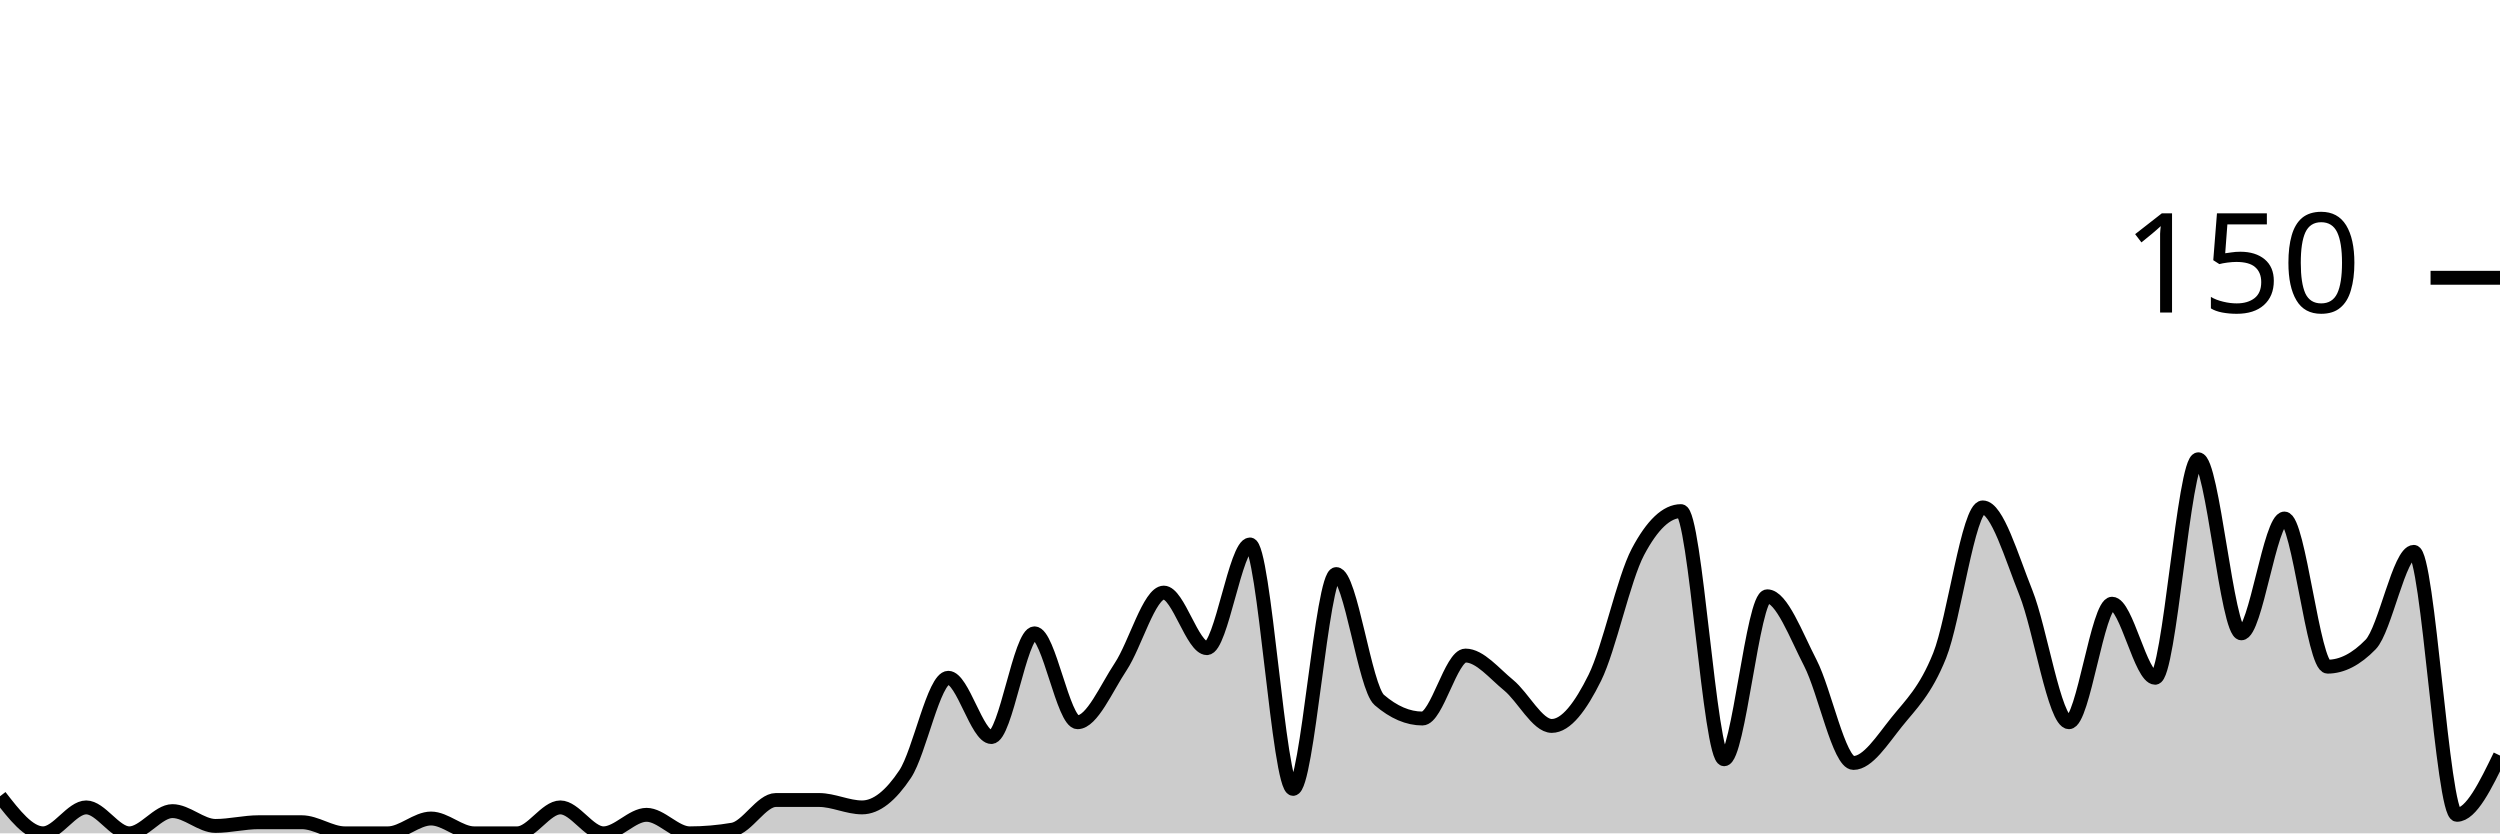
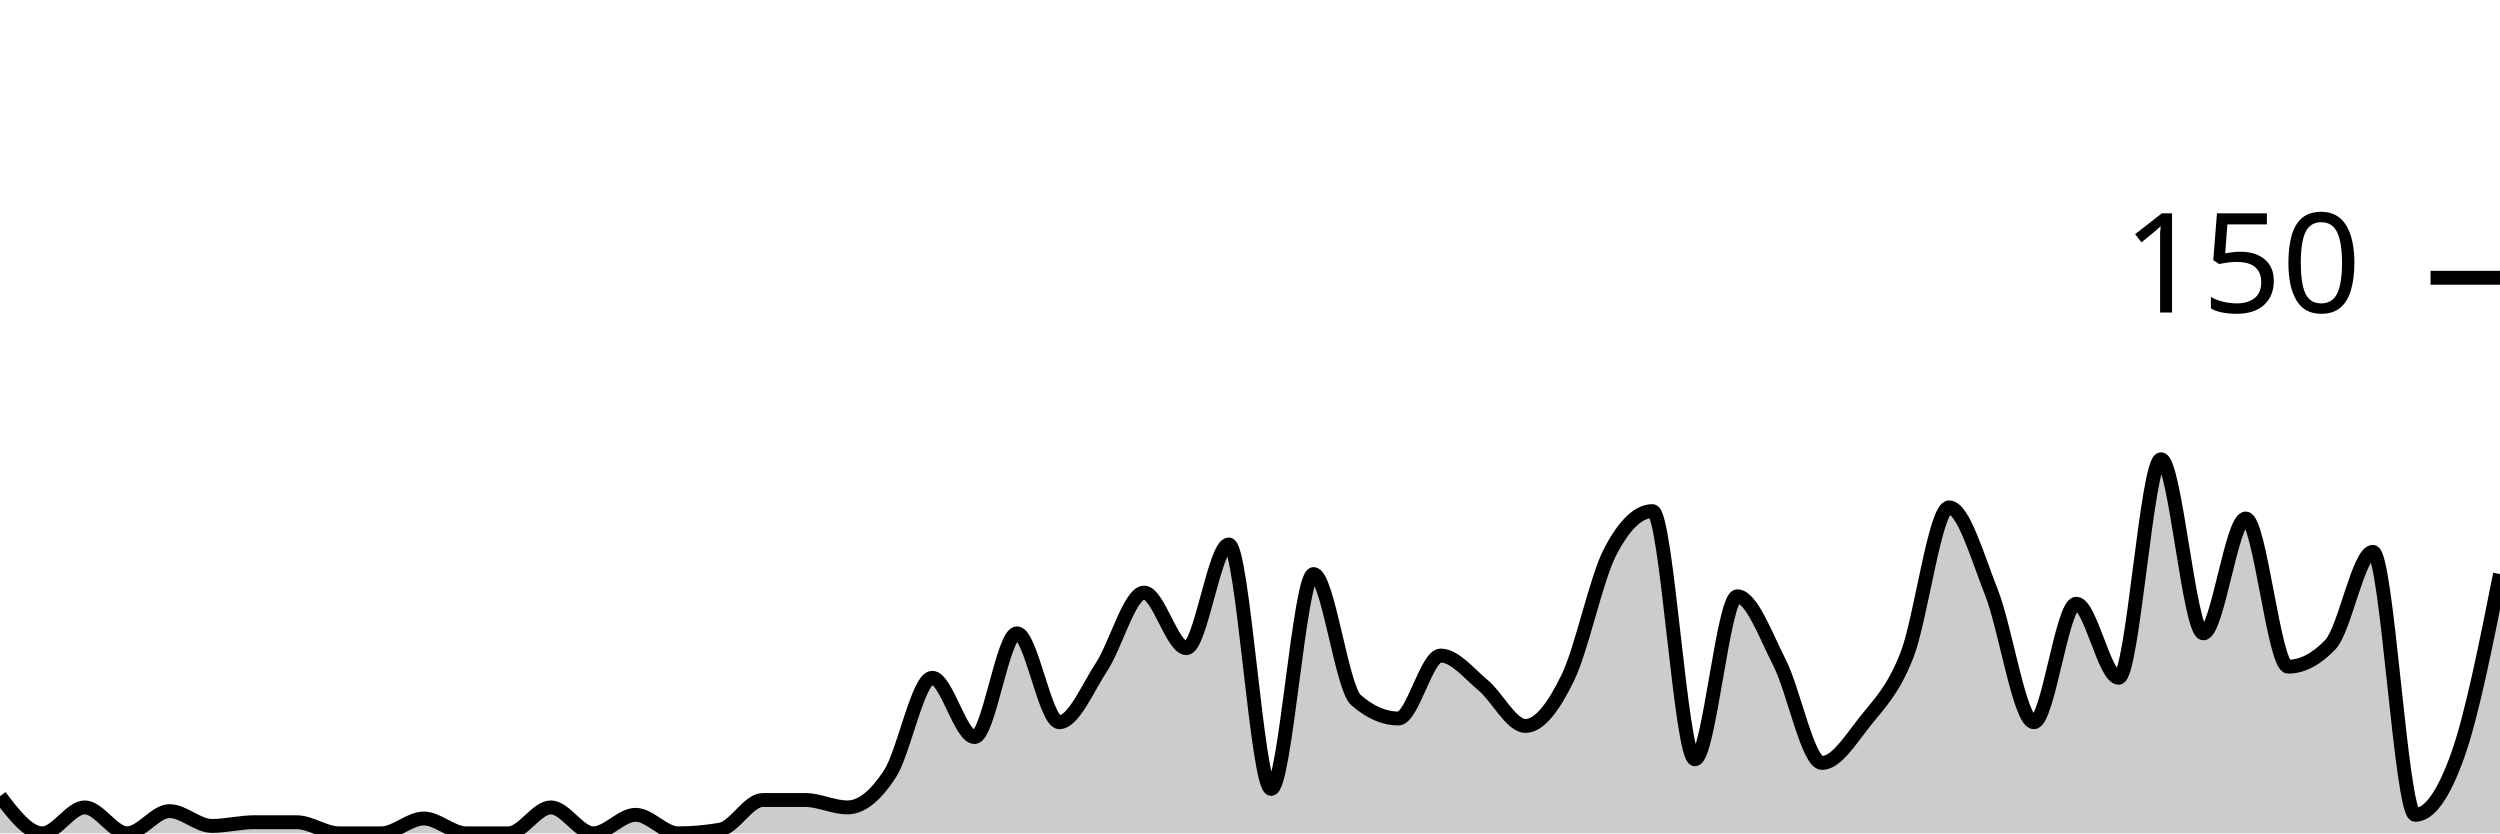
<svg xmlns="http://www.w3.org/2000/svg" viewBox="0 0 180 60">
  <g transform="translate(0,20)">
-     <path class="area" fill="rgba(0, 0, 0, 0.2)" d="M0,37.333C1.034,38.667,2.069,40,3.103,40C4.138,40,5.172,38.133,6.207,38.133C7.241,38.133,8.276,40,9.31,40C10.345,40,11.379,38.4,12.414,38.4C13.448,38.4,14.483,39.467,15.517,39.467C16.552,39.467,17.586,39.2,18.621,39.2C19.655,39.2,20.69,39.2,21.724,39.2C22.759,39.2,23.793,40,24.828,40C25.862,40,26.897,40,27.931,40C28.966,40,30,38.933,31.034,38.933C32.069,38.933,33.103,40,34.138,40C35.172,40,36.207,40,37.241,40C38.276,40,39.31,38.133,40.345,38.133C41.379,38.133,42.414,40,43.448,40C44.483,40,45.517,38.667,46.552,38.667C47.586,38.667,48.621,40,49.655,40C50.69,40,51.724,39.911,52.759,39.733C53.793,39.556,54.828,37.6,55.862,37.6C56.897,37.6,57.931,37.6,58.966,37.6C60,37.6,61.034,38.133,62.069,38.133C63.103,38.133,64.138,37.289,65.172,35.733C66.207,34.178,67.241,28.8,68.276,28.8C69.31,28.8,70.345,33.067,71.379,33.067C72.414,33.067,73.448,25.6,74.483,25.6C75.517,25.6,76.552,32,77.586,32C78.621,32,79.655,29.556,80.69,28C81.724,26.444,82.759,22.667,83.793,22.667C84.828,22.667,85.862,26.667,86.897,26.667C87.931,26.667,88.966,19.2,90,19.2C91.034,19.2,92.069,36.8,93.103,36.8C94.138,36.8,95.172,21.333,96.207,21.333C97.241,21.333,98.276,29.511,99.31,30.4C100.345,31.289,101.379,31.733,102.414,31.733C103.448,31.733,104.483,27.2,105.517,27.2C106.552,27.2,107.586,28.489,108.621,29.333C109.655,30.178,110.69,32.267,111.724,32.267C112.759,32.267,113.793,30.889,114.828,28.8C115.862,26.711,116.897,21.689,117.931,19.733C118.966,17.778,120,16.8,121.034,16.8C122.069,16.8,123.103,34.667,124.138,34.667C125.172,34.667,126.207,22.933,127.241,22.933C128.276,22.933,129.31,25.733,130.345,27.733C131.379,29.733,132.414,34.933,133.448,34.933C134.483,34.933,135.517,33.289,136.552,32C137.586,30.711,138.621,29.778,139.655,27.2C140.69,24.622,141.724,16.533,142.759,16.533C143.793,16.533,144.828,20.089,145.862,22.667C146.897,25.244,147.931,32,148.966,32C150,32,151.034,23.467,152.069,23.467C153.103,23.467,154.138,28.8,155.172,28.8C156.207,28.8,157.241,13.067,158.276,13.067C159.31,13.067,160.345,25.6,161.379,25.6C162.414,25.6,163.448,17.333,164.483,17.333C165.517,17.333,166.552,28,167.586,28C168.621,28,169.655,27.467,170.69,26.4C171.724,25.333,172.759,19.733,173.793,19.733C174.828,19.733,175.862,38.667,176.897,38.667C177.931,38.667,178.966,36.533,180,34.4L180,40C178.966,40,177.931,40,176.897,40C175.862,40,174.828,40,173.793,40C172.759,40,171.724,40,170.69,40C169.655,40,168.621,40,167.586,40C166.552,40,165.517,40,164.483,40C163.448,40,162.414,40,161.379,40C160.345,40,159.31,40,158.276,40C157.241,40,156.207,40,155.172,40C154.138,40,153.103,40,152.069,40C151.034,40,150,40,148.966,40C147.931,40,146.897,40,145.862,40C144.828,40,143.793,40,142.759,40C141.724,40,140.69,40,139.655,40C138.621,40,137.586,40,136.552,40C135.517,40,134.483,40,133.448,40C132.414,40,131.379,40,130.345,40C129.31,40,128.276,40,127.241,40C126.207,40,125.172,40,124.138,40C123.103,40,122.069,40,121.034,40C120,40,118.966,40,117.931,40C116.897,40,115.862,40,114.828,40C113.793,40,112.759,40,111.724,40C110.69,40,109.655,40,108.621,40C107.586,40,106.552,40,105.517,40C104.483,40,103.448,40,102.414,40C101.379,40,100.345,40,99.31,40C98.276,40,97.241,40,96.207,40C95.172,40,94.138,40,93.103,40C92.069,40,91.034,40,90,40C88.966,40,87.931,40,86.897,40C85.862,40,84.828,40,83.793,40C82.759,40,81.724,40,80.69,40C79.655,40,78.621,40,77.586,40C76.552,40,75.517,40,74.483,40C73.448,40,72.414,40,71.379,40C70.345,40,69.31,40,68.276,40C67.241,40,66.207,40,65.172,40C64.138,40,63.103,40,62.069,40C61.034,40,60,40,58.966,40C57.931,40,56.897,40,55.862,40C54.828,40,53.793,40,52.759,40C51.724,40,50.69,40,49.655,40C48.621,40,47.586,40,46.552,40C45.517,40,44.483,40,43.448,40C42.414,40,41.379,40,40.345,40C39.31,40,38.276,40,37.241,40C36.207,40,35.172,40,34.138,40C33.103,40,32.069,40,31.034,40C30,40,28.966,40,27.931,40C26.897,40,25.862,40,24.828,40C23.793,40,22.759,40,21.724,40C20.69,40,19.655,40,18.621,40C17.586,40,16.552,40,15.517,40C14.483,40,13.448,40,12.414,40C11.379,40,10.345,40,9.31,40C8.276,40,7.241,40,6.207,40C5.172,40,4.138,40,3.103,40C2.069,40,1.034,40,0,40Z" />
-     <path class="line" stroke="black" fill="none" d="M0,37.333C1.034,38.667,2.069,40,3.103,40C4.138,40,5.172,38.133,6.207,38.133C7.241,38.133,8.276,40,9.31,40C10.345,40,11.379,38.4,12.414,38.4C13.448,38.4,14.483,39.467,15.517,39.467C16.552,39.467,17.586,39.2,18.621,39.2C19.655,39.2,20.69,39.2,21.724,39.2C22.759,39.2,23.793,40,24.828,40C25.862,40,26.897,40,27.931,40C28.966,40,30,38.933,31.034,38.933C32.069,38.933,33.103,40,34.138,40C35.172,40,36.207,40,37.241,40C38.276,40,39.31,38.133,40.345,38.133C41.379,38.133,42.414,40,43.448,40C44.483,40,45.517,38.667,46.552,38.667C47.586,38.667,48.621,40,49.655,40C50.69,40,51.724,39.911,52.759,39.733C53.793,39.556,54.828,37.6,55.862,37.6C56.897,37.6,57.931,37.6,58.966,37.6C60,37.6,61.034,38.133,62.069,38.133C63.103,38.133,64.138,37.289,65.172,35.733C66.207,34.178,67.241,28.8,68.276,28.8C69.31,28.8,70.345,33.067,71.379,33.067C72.414,33.067,73.448,25.6,74.483,25.6C75.517,25.6,76.552,32,77.586,32C78.621,32,79.655,29.556,80.69,28C81.724,26.444,82.759,22.667,83.793,22.667C84.828,22.667,85.862,26.667,86.897,26.667C87.931,26.667,88.966,19.2,90,19.2C91.034,19.2,92.069,36.8,93.103,36.8C94.138,36.8,95.172,21.333,96.207,21.333C97.241,21.333,98.276,29.511,99.31,30.4C100.345,31.289,101.379,31.733,102.414,31.733C103.448,31.733,104.483,27.2,105.517,27.2C106.552,27.2,107.586,28.489,108.621,29.333C109.655,30.178,110.69,32.267,111.724,32.267C112.759,32.267,113.793,30.889,114.828,28.8C115.862,26.711,116.897,21.689,117.931,19.733C118.966,17.778,120,16.8,121.034,16.8C122.069,16.8,123.103,34.667,124.138,34.667C125.172,34.667,126.207,22.933,127.241,22.933C128.276,22.933,129.31,25.733,130.345,27.733C131.379,29.733,132.414,34.933,133.448,34.933C134.483,34.933,135.517,33.289,136.552,32C137.586,30.711,138.621,29.778,139.655,27.2C140.69,24.622,141.724,16.533,142.759,16.533C143.793,16.533,144.828,20.089,145.862,22.667C146.897,25.244,147.931,32,148.966,32C150,32,151.034,23.467,152.069,23.467C153.103,23.467,154.138,28.8,155.172,28.8C156.207,28.8,157.241,13.067,158.276,13.067C159.31,13.067,160.345,25.6,161.379,25.6C162.414,25.6,163.448,17.333,164.483,17.333C165.517,17.333,166.552,28,167.586,28C168.621,28,169.655,27.467,170.69,26.4C171.724,25.333,172.759,19.733,173.793,19.733C174.828,19.733,175.862,38.667,176.897,38.667C177.931,38.667,178.966,36.533,180,34.4" />
+     <path class="area" fill="rgba(0, 0, 0, 0.2)" d="M0,37.333C1.017,38.667,2.034,40,3.051,40C4.068,40,5.085,38.133,6.102,38.133C7.119,38.133,8.136,40,9.153,40C10.169,40,11.186,38.4,12.203,38.4C13.22,38.4,14.237,39.467,15.254,39.467C16.271,39.467,17.288,39.2,18.305,39.2C19.322,39.2,20.339,39.2,21.356,39.2C22.373,39.2,23.39,40,24.407,40C25.424,40,26.441,40,27.458,40C28.475,40,29.492,38.933,30.508,38.933C31.525,38.933,32.542,40,33.559,40C34.576,40,35.593,40,36.61,40C37.627,40,38.644,38.133,39.661,38.133C40.678,38.133,41.695,40,42.712,40C43.729,40,44.746,38.667,45.763,38.667C46.78,38.667,47.797,40,48.814,40C49.831,40,50.847,39.911,51.864,39.733C52.881,39.556,53.898,37.6,54.915,37.6C55.932,37.6,56.949,37.6,57.966,37.6C58.983,37.6,60,38.133,61.017,38.133C62.034,38.133,63.051,37.289,64.068,35.733C65.085,34.178,66.102,28.8,67.119,28.8C68.136,28.8,69.153,33.067,70.169,33.067C71.186,33.067,72.203,25.6,73.22,25.6C74.237,25.6,75.254,32,76.271,32C77.288,32,78.305,29.556,79.322,28C80.339,26.444,81.356,22.667,82.373,22.667C83.39,22.667,84.407,26.667,85.424,26.667C86.441,26.667,87.458,19.2,88.475,19.2C89.492,19.2,90.508,36.8,91.525,36.8C92.542,36.8,93.559,21.333,94.576,21.333C95.593,21.333,96.61,29.511,97.627,30.4C98.644,31.289,99.661,31.733,100.678,31.733C101.695,31.733,102.712,27.2,103.729,27.2C104.746,27.2,105.763,28.489,106.78,29.333C107.797,30.178,108.814,32.267,109.831,32.267C110.847,32.267,111.864,30.889,112.881,28.8C113.898,26.711,114.915,21.689,115.932,19.733C116.949,17.778,117.966,16.8,118.983,16.8C120,16.8,121.017,34.667,122.034,34.667C123.051,34.667,124.068,22.933,125.085,22.933C126.102,22.933,127.119,25.733,128.136,27.733C129.153,29.733,130.169,34.933,131.186,34.933C132.203,34.933,133.22,33.289,134.237,32C135.254,30.711,136.271,29.778,137.288,27.2C138.305,24.622,139.322,16.533,140.339,16.533C141.356,16.533,142.373,20.089,143.39,22.667C144.407,25.244,145.424,32,146.441,32C147.458,32,148.475,23.467,149.492,23.467C150.508,23.467,151.525,28.8,152.542,28.8C153.559,28.8,154.576,13.067,155.593,13.067C156.61,13.067,157.627,25.6,158.644,25.6C159.661,25.6,160.678,17.333,161.695,17.333C162.712,17.333,163.729,28,164.746,28C165.763,28,166.78,27.467,167.797,26.4C168.814,25.333,169.831,19.733,170.847,19.733C171.864,19.733,172.881,38.667,173.898,38.667C174.915,38.667,175.932,37.244,176.949,34.4C177.966,31.556,178.983,26.444,180,21.333L180,40C178.983,40,177.966,40,176.949,40C175.932,40,174.915,40,173.898,40C172.881,40,171.864,40,170.847,40C169.831,40,168.814,40,167.797,40C166.78,40,165.763,40,164.746,40C163.729,40,162.712,40,161.695,40C160.678,40,159.661,40,158.644,40C157.627,40,156.61,40,155.593,40C154.576,40,153.559,40,152.542,40C151.525,40,150.508,40,149.492,40C148.475,40,147.458,40,146.441,40C145.424,40,144.407,40,143.39,40C142.373,40,141.356,40,140.339,40C139.322,40,138.305,40,137.288,40C136.271,40,135.254,40,134.237,40C133.22,40,132.203,40,131.186,40C130.169,40,129.153,40,128.136,40C127.119,40,126.102,40,125.085,40C124.068,40,123.051,40,122.034,40C121.017,40,120,40,118.983,40C117.966,40,116.949,40,115.932,40C114.915,40,113.898,40,112.881,40C111.864,40,110.847,40,109.831,40C108.814,40,107.797,40,106.78,40C105.763,40,104.746,40,103.729,40C102.712,40,101.695,40,100.678,40C99.661,40,98.644,40,97.627,40C96.61,40,95.593,40,94.576,40C93.559,40,92.542,40,91.525,40C90.508,40,89.492,40,88.475,40C87.458,40,86.441,40,85.424,40C84.407,40,83.39,40,82.373,40C81.356,40,80.339,40,79.322,40C78.305,40,77.288,40,76.271,40C75.254,40,74.237,40,73.22,40C72.203,40,71.186,40,70.169,40C69.153,40,68.136,40,67.119,40C66.102,40,65.085,40,64.068,40C63.051,40,62.034,40,61.017,40C60,40,58.983,40,57.966,40C56.949,40,55.932,40,54.915,40C53.898,40,52.881,40,51.864,40C50.847,40,49.831,40,48.814,40C47.797,40,46.78,40,45.763,40C44.746,40,43.729,40,42.712,40C41.695,40,40.678,40,39.661,40C38.644,40,37.627,40,36.61,40C35.593,40,34.576,40,33.559,40C32.542,40,31.525,40,30.508,40C29.492,40,28.475,40,27.458,40C26.441,40,25.424,40,24.407,40C23.39,40,22.373,40,21.356,40C20.339,40,19.322,40,18.305,40C17.288,40,16.271,40,15.254,40C14.237,40,13.22,40,12.203,40C11.186,40,10.169,40,9.153,40C8.136,40,7.119,40,6.102,40C5.085,40,4.068,40,3.051,40C2.034,40,1.017,40,0,40Z" />
+     <path class="line" stroke="black" fill="none" d="M0,37.333C1.017,38.667,2.034,40,3.051,40C4.068,40,5.085,38.133,6.102,38.133C7.119,38.133,8.136,40,9.153,40C10.169,40,11.186,38.4,12.203,38.4C13.22,38.4,14.237,39.467,15.254,39.467C16.271,39.467,17.288,39.2,18.305,39.2C19.322,39.2,20.339,39.2,21.356,39.2C22.373,39.2,23.39,40,24.407,40C25.424,40,26.441,40,27.458,40C28.475,40,29.492,38.933,30.508,38.933C31.525,38.933,32.542,40,33.559,40C34.576,40,35.593,40,36.61,40C37.627,40,38.644,38.133,39.661,38.133C40.678,38.133,41.695,40,42.712,40C43.729,40,44.746,38.667,45.763,38.667C46.78,38.667,47.797,40,48.814,40C49.831,40,50.847,39.911,51.864,39.733C52.881,39.556,53.898,37.6,54.915,37.6C55.932,37.6,56.949,37.6,57.966,37.6C58.983,37.6,60,38.133,61.017,38.133C62.034,38.133,63.051,37.289,64.068,35.733C65.085,34.178,66.102,28.8,67.119,28.8C68.136,28.8,69.153,33.067,70.169,33.067C71.186,33.067,72.203,25.6,73.22,25.6C74.237,25.6,75.254,32,76.271,32C77.288,32,78.305,29.556,79.322,28C80.339,26.444,81.356,22.667,82.373,22.667C83.39,22.667,84.407,26.667,85.424,26.667C86.441,26.667,87.458,19.2,88.475,19.2C89.492,19.2,90.508,36.8,91.525,36.8C92.542,36.8,93.559,21.333,94.576,21.333C95.593,21.333,96.61,29.511,97.627,30.4C98.644,31.289,99.661,31.733,100.678,31.733C101.695,31.733,102.712,27.2,103.729,27.2C104.746,27.2,105.763,28.489,106.78,29.333C107.797,30.178,108.814,32.267,109.831,32.267C110.847,32.267,111.864,30.889,112.881,28.8C113.898,26.711,114.915,21.689,115.932,19.733C116.949,17.778,117.966,16.8,118.983,16.8C120,16.8,121.017,34.667,122.034,34.667C123.051,34.667,124.068,22.933,125.085,22.933C126.102,22.933,127.119,25.733,128.136,27.733C129.153,29.733,130.169,34.933,131.186,34.933C132.203,34.933,133.22,33.289,134.237,32C135.254,30.711,136.271,29.778,137.288,27.2C138.305,24.622,139.322,16.533,140.339,16.533C141.356,16.533,142.373,20.089,143.39,22.667C144.407,25.244,145.424,32,146.441,32C147.458,32,148.475,23.467,149.492,23.467C150.508,23.467,151.525,28.8,152.542,28.8C153.559,28.8,154.576,13.067,155.593,13.067C156.61,13.067,157.627,25.6,158.644,25.6C159.661,25.6,160.678,17.333,161.695,17.333C162.712,17.333,163.729,28,164.746,28C165.763,28,166.78,27.467,167.797,26.4C168.814,25.333,169.831,19.733,170.847,19.733C171.864,19.733,172.881,38.667,173.898,38.667C174.915,38.667,175.932,37.244,176.949,34.4C177.966,31.556,178.983,26.444,180,21.333" />
    <path class="axis-ceiling" stroke-width="1" stroke="black" fill="none" d="M175,0L180,0" />
    <text class="axis-ceiling-label" font-family="sans-serif" text-anchor="end" font-size="10px" x="170" y="2.5">150</text>
  </g>
</svg>
